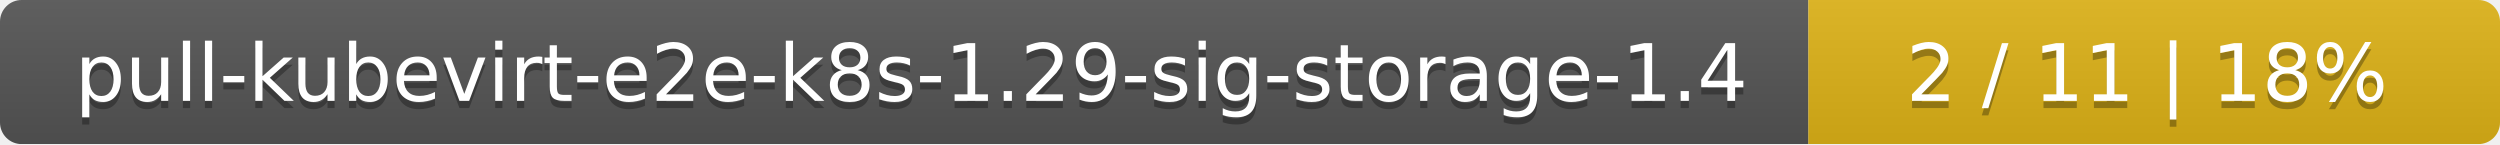
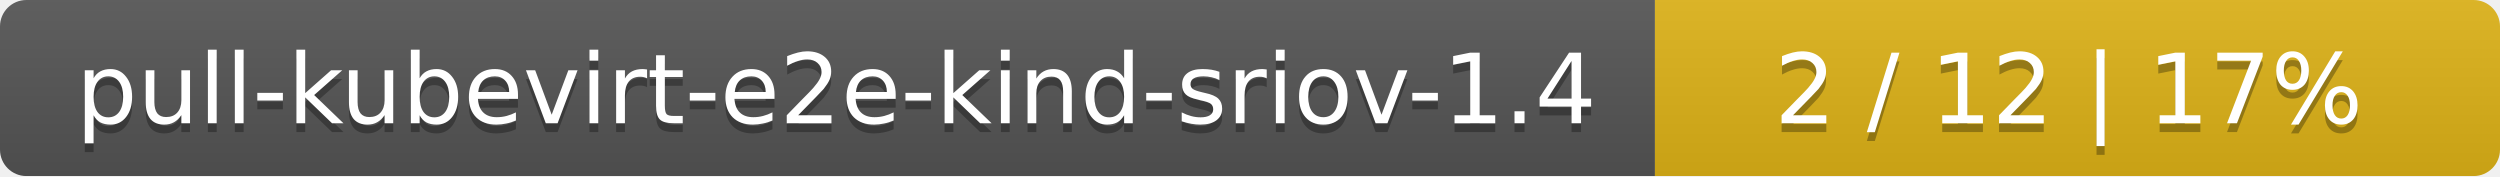
- <svg xmlns="http://www.w3.org/2000/svg" width="347" height="20">
+ <svg xmlns="http://www.w3.org/2000/svg" width="284" height="20">
  <linearGradient id="smooth" x2="0" y2="100%">
    <stop offset="0" stop-color="#bbb" stop-opacity=".1" />
    <stop offset="1" stop-opacity=".1" />
  </linearGradient>
  <mask id="round">
-     <rect width="347" height="20" rx="3" fill="#fff" />
+     <rect width="284" height="20" rx="3" fill="#fff" />
  </mask>
  <g mask="url(#round)">
-     <rect width="251" height="20" fill="#555" />
-     <rect x="251" width="96" height="20" fill="#dfb317" />
-     <rect width="347" height="20" fill="url(#smooth)" />
+     <rect width="188" height="20" fill="#555" />
+     <rect x="188" width="96" height="20" fill="#dfb317" />
+     <rect width="284" height="20" fill="url(#smooth)" />
  </g>
  <g fill="#fff" text-anchor="middle" font-family="DejaVu Sans,Verdana,Geneva,sans-serif" font-size="11">
-     <text x="126.5" y="15" fill="#010101" fill-opacity=".3">pull-kubevirt-e2e-k8s-1.29-sig-storage-1.4</text>
-     <text x="126.5" y="14">pull-kubevirt-e2e-k8s-1.29-sig-storage-1.4</text>
-     <text x="298" y="15" fill="#010101" fill-opacity=".3">2 / 11    |    18%</text>
-     <text x="298" y="14">2 / 11    |    18%</text>
+     <text x="95" y="15" fill="#010101" fill-opacity=".3">pull-kubevirt-e2e-kind-sriov-1.4</text>
+     <text x="95" y="14">pull-kubevirt-e2e-kind-sriov-1.4</text>
+     <text x="235" y="15" fill="#010101" fill-opacity=".3">2 / 12    |    17%</text>
+     <text x="235" y="14">2 / 12    |    17%</text>
  </g>
</svg>
